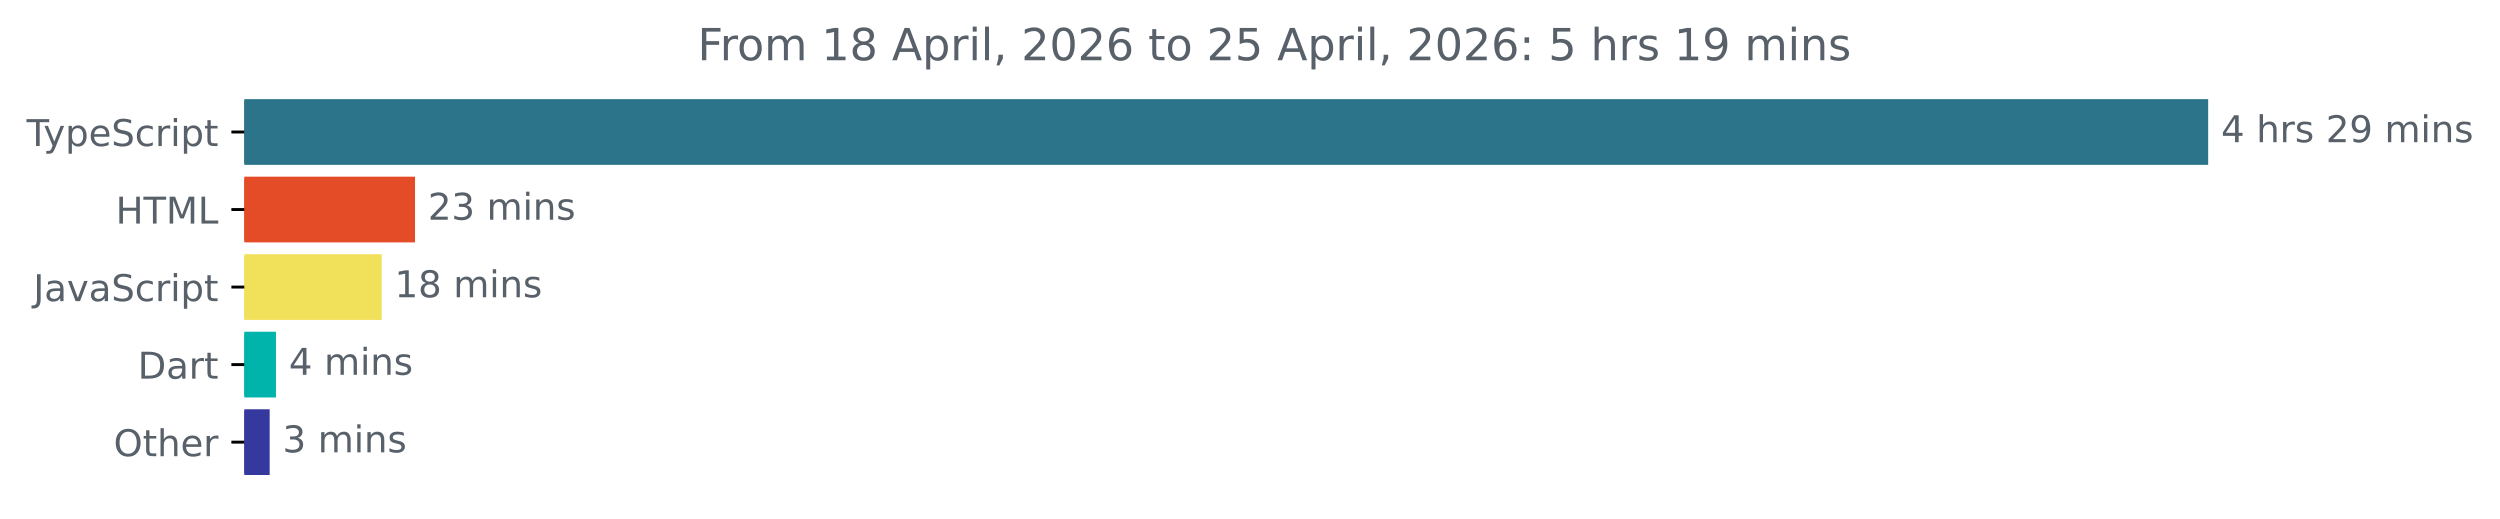
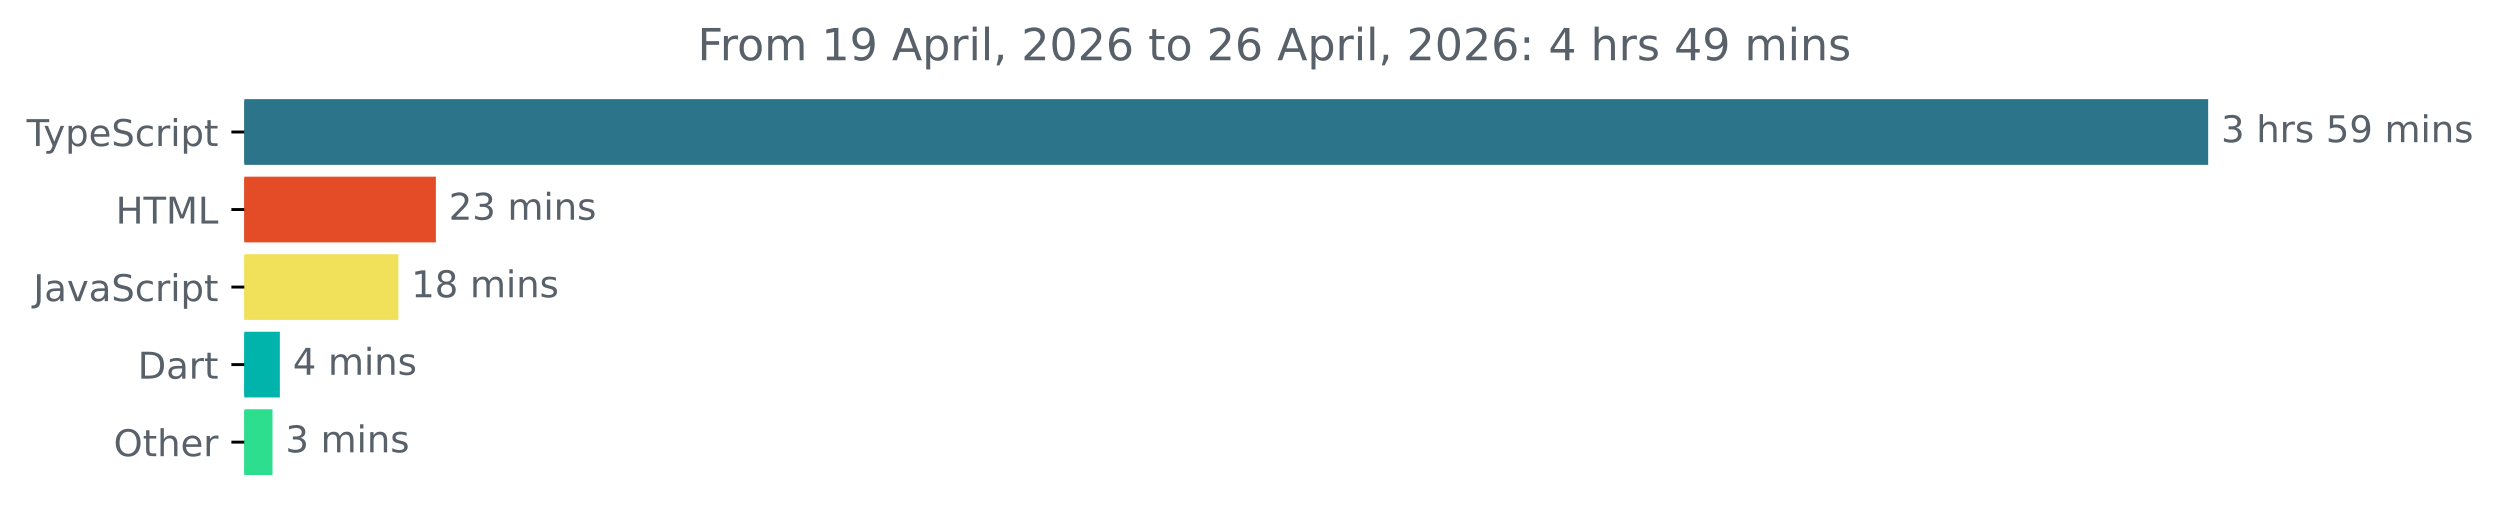
<svg xmlns="http://www.w3.org/2000/svg" xmlns:xlink="http://www.w3.org/1999/xlink" width="677.144pt" height="140.398pt" viewBox="0 0 677.144 140.398" version="1.1">
  <defs>
    <style type="text/css">*{stroke-linejoin: round; stroke-linecap: butt}</style>
  </defs>
  <g id="figure_1">
    <g id="patch_1">
      <path d="M -0 140.398  L 677.144 140.398  L 677.144 0  L -0 0  L -0 140.398  z " style="fill: none" />
    </g>
    <g id="axes_1">
      <g id="patch_2">
-         <path d="M 66.17 27.358  L 597.599 27.358  L 597.599 44.158  L 66.17 44.158  z " clip-path="url(#pa537a3801c)" style="fill: #2b7489; stroke: #2b7489; stroke-linejoin: miter" />
+         <path d="M 66.17 27.358  L 597.599 27.358  L 597.599 44.158  L 66.17 44.158  z " clip-path="url(#p38974ec51f)" style="fill: #2b7489; stroke: #2b7489; stroke-linejoin: miter" />
      </g>
      <g id="patch_3">
-         <path d="M 66.17 48.358  L 111.912 48.358  L 111.912 65.158  L 66.17 65.158  z " clip-path="url(#pa537a3801c)" style="fill: #e34c26; stroke: #e34c26; stroke-linejoin: miter" />
+         <path d="M 66.17 48.358  L 117.557 48.358  L 117.557 65.158  L 66.17 65.158  z " clip-path="url(#p38974ec51f)" style="fill: #e34c26; stroke: #e34c26; stroke-linejoin: miter" />
      </g>
      <g id="patch_4">
-         <path d="M 66.17 69.358  L 102.89 69.358  L 102.89 86.158  L 66.17 86.158  z " clip-path="url(#pa537a3801c)" style="fill: #f1e05a; stroke: #f1e05a; stroke-linejoin: miter" />
+         <path d="M 66.17 69.358  L 107.396 69.358  L 107.396 86.158  L 66.17 86.158  z " clip-path="url(#p38974ec51f)" style="fill: #f1e05a; stroke: #f1e05a; stroke-linejoin: miter" />
      </g>
      <g id="patch_5">
-         <path d="M 66.17 90.358  L 74.246 90.358  L 74.246 107.158  L 66.17 107.158  z " clip-path="url(#pa537a3801c)" style="fill: #00b4ab; stroke: #00b4ab; stroke-linejoin: miter" />
+         <path d="M 66.17 90.358  L 75.303 90.358  L 75.303 107.158  L 66.17 107.158  z " clip-path="url(#p38974ec51f)" style="fill: #00b4ab; stroke: #00b4ab; stroke-linejoin: miter" />
      </g>
      <g id="patch_6">
-         <path d="M 66.17 111.358  L 72.543 111.358  L 72.543 128.158  L 66.17 128.158  z " clip-path="url(#pa537a3801c)" style="fill: #35389d; stroke: #35389d; stroke-linejoin: miter" />
+         <path d="M 66.17 111.358  L 73.309 111.358  L 73.309 128.158  L 66.17 128.158  z " clip-path="url(#p38974ec51f)" style="fill: #2cde8d; stroke: #2cde8d; stroke-linejoin: miter" />
      </g>
      <g id="matplotlib.axis_1" />
      <g id="matplotlib.axis_2">
        <g id="ytick_1">
          <g id="line2d_1">
            <defs>
-               <path id="m65a8eee2f1" d="M 0 0  L -3.5 0  " style="stroke: #000000; stroke-width: 0.8" />
+               <path id="m760ad8b905" d="M 0 0  L -3.5 0  " style="stroke: #000000; stroke-width: 0.8" />
            </defs>
            <g>
-               <use xlink:href="#m65a8eee2f1" x="66.17" y="35.758" style="stroke: #000000; stroke-width: 0.8" />
+               <use xlink:href="#m760ad8b905" x="66.17" y="35.758" style="stroke: #000000; stroke-width: 0.8" />
            </g>
          </g>
          <g id="text_1">
            <g style="fill: #586069" transform="translate(7.2 39.55734) scale(0.1 -0.1)">
              <defs>
                <path id="DejaVuSans-54" d="M -19 4666  L 3928 4666  L 3928 4134  L 2272 4134  L 2272 0  L 1638 0  L 1638 4134  L -19 4134  L -19 4666  z " transform="scale(0.015625)" />
                <path id="DejaVuSans-79" d="M 2059 -325  Q 1816 -950 1584 -1140  Q 1353 -1331 966 -1331  L 506 -1331  L 506 -850  L 844 -850  Q 1081 -850 1212 -737  Q 1344 -625 1503 -206  L 1606 56  L 191 3500  L 800 3500  L 1894 763  L 2988 3500  L 3597 3500  L 2059 -325  z " transform="scale(0.015625)" />
                <path id="DejaVuSans-70" d="M 1159 525  L 1159 -1331  L 581 -1331  L 581 3500  L 1159 3500  L 1159 2969  Q 1341 3281 1617 3432  Q 1894 3584 2278 3584  Q 2916 3584 3314 3078  Q 3713 2572 3713 1747  Q 3713 922 3314 415  Q 2916 -91 2278 -91  Q 1894 -91 1617 61  Q 1341 213 1159 525  z M 3116 1747  Q 3116 2381 2855 2742  Q 2594 3103 2138 3103  Q 1681 3103 1420 2742  Q 1159 2381 1159 1747  Q 1159 1113 1420 752  Q 1681 391 2138 391  Q 2594 391 2855 752  Q 3116 1113 3116 1747  z " transform="scale(0.015625)" />
                <path id="DejaVuSans-65" d="M 3597 1894  L 3597 1613  L 953 1613  Q 991 1019 1311 708  Q 1631 397 2203 397  Q 2534 397 2845 478  Q 3156 559 3463 722  L 3463 178  Q 3153 47 2828 -22  Q 2503 -91 2169 -91  Q 1331 -91 842 396  Q 353 884 353 1716  Q 353 2575 817 3079  Q 1281 3584 2069 3584  Q 2775 3584 3186 3129  Q 3597 2675 3597 1894  z M 3022 2063  Q 3016 2534 2758 2815  Q 2500 3097 2075 3097  Q 1594 3097 1305 2825  Q 1016 2553 972 2059  L 3022 2063  z " transform="scale(0.015625)" />
                <path id="DejaVuSans-53" d="M 3425 4513  L 3425 3897  Q 3066 4069 2747 4153  Q 2428 4238 2131 4238  Q 1616 4238 1336 4038  Q 1056 3838 1056 3469  Q 1056 3159 1242 3001  Q 1428 2844 1947 2747  L 2328 2669  Q 3034 2534 3370 2195  Q 3706 1856 3706 1288  Q 3706 609 3251 259  Q 2797 -91 1919 -91  Q 1588 -91 1214 -16  Q 841 59 441 206  L 441 856  Q 825 641 1194 531  Q 1563 422 1919 422  Q 2459 422 2753 634  Q 3047 847 3047 1241  Q 3047 1584 2836 1778  Q 2625 1972 2144 2069  L 1759 2144  Q 1053 2284 737 2584  Q 422 2884 422 3419  Q 422 4038 858 4394  Q 1294 4750 2059 4750  Q 2388 4750 2728 4690  Q 3069 4631 3425 4513  z " transform="scale(0.015625)" />
                <path id="DejaVuSans-63" d="M 3122 3366  L 3122 2828  Q 2878 2963 2633 3030  Q 2388 3097 2138 3097  Q 1578 3097 1268 2742  Q 959 2388 959 1747  Q 959 1106 1268 751  Q 1578 397 2138 397  Q 2388 397 2633 464  Q 2878 531 3122 666  L 3122 134  Q 2881 22 2623 -34  Q 2366 -91 2075 -91  Q 1284 -91 818 406  Q 353 903 353 1747  Q 353 2603 823 3093  Q 1294 3584 2113 3584  Q 2378 3584 2631 3529  Q 2884 3475 3122 3366  z " transform="scale(0.015625)" />
                <path id="DejaVuSans-72" d="M 2631 2963  Q 2534 3019 2420 3045  Q 2306 3072 2169 3072  Q 1681 3072 1420 2755  Q 1159 2438 1159 1844  L 1159 0  L 581 0  L 581 3500  L 1159 3500  L 1159 2956  Q 1341 3275 1631 3429  Q 1922 3584 2338 3584  Q 2397 3584 2469 3576  Q 2541 3569 2628 3553  L 2631 2963  z " transform="scale(0.015625)" />
                <path id="DejaVuSans-69" d="M 603 3500  L 1178 3500  L 1178 0  L 603 0  L 603 3500  z M 603 4863  L 1178 4863  L 1178 4134  L 603 4134  L 603 4863  z " transform="scale(0.015625)" />
                <path id="DejaVuSans-74" d="M 1172 4494  L 1172 3500  L 2356 3500  L 2356 3053  L 1172 3053  L 1172 1153  Q 1172 725 1289 603  Q 1406 481 1766 481  L 2356 481  L 2356 0  L 1766 0  Q 1100 0 847 248  Q 594 497 594 1153  L 594 3053  L 172 3053  L 172 3500  L 594 3500  L 594 4494  L 1172 4494  z " transform="scale(0.015625)" />
              </defs>
              <use xlink:href="#DejaVuSans-54" />
              <use xlink:href="#DejaVuSans-79" x="45.459" />
              <use xlink:href="#DejaVuSans-70" x="104.639" />
              <use xlink:href="#DejaVuSans-65" x="168.115" />
              <use xlink:href="#DejaVuSans-53" x="229.639" />
              <use xlink:href="#DejaVuSans-63" x="293.115" />
              <use xlink:href="#DejaVuSans-72" x="348.096" />
              <use xlink:href="#DejaVuSans-69" x="389.209" />
              <use xlink:href="#DejaVuSans-70" x="416.992" />
              <use xlink:href="#DejaVuSans-74" x="480.469" />
            </g>
          </g>
        </g>
        <g id="ytick_2">
          <g id="line2d_2">
            <g>
-               <use xlink:href="#m65a8eee2f1" x="66.17" y="56.758" style="stroke: #000000; stroke-width: 0.8" />
+               <use xlink:href="#m760ad8b905" x="66.17" y="56.758" style="stroke: #000000; stroke-width: 0.8" />
            </g>
          </g>
          <g id="text_2">
            <g style="fill: #586069" transform="translate(31.34219 60.55734) scale(0.1 -0.1)">
              <defs>
                <path id="DejaVuSans-48" d="M 628 4666  L 1259 4666  L 1259 2753  L 3553 2753  L 3553 4666  L 4184 4666  L 4184 0  L 3553 0  L 3553 2222  L 1259 2222  L 1259 0  L 628 0  L 628 4666  z " transform="scale(0.015625)" />
                <path id="DejaVuSans-4d" d="M 628 4666  L 1569 4666  L 2759 1491  L 3956 4666  L 4897 4666  L 4897 0  L 4281 0  L 4281 4097  L 3078 897  L 2444 897  L 1241 4097  L 1241 0  L 628 0  L 628 4666  z " transform="scale(0.015625)" />
                <path id="DejaVuSans-4c" d="M 628 4666  L 1259 4666  L 1259 531  L 3531 531  L 3531 0  L 628 0  L 628 4666  z " transform="scale(0.015625)" />
              </defs>
              <use xlink:href="#DejaVuSans-48" />
              <use xlink:href="#DejaVuSans-54" x="75.195" />
              <use xlink:href="#DejaVuSans-4d" x="136.279" />
              <use xlink:href="#DejaVuSans-4c" x="222.559" />
            </g>
          </g>
        </g>
        <g id="ytick_3">
          <g id="line2d_3">
            <g>
-               <use xlink:href="#m65a8eee2f1" x="66.17" y="77.758" style="stroke: #000000; stroke-width: 0.8" />
+               <use xlink:href="#m760ad8b905" x="66.17" y="77.758" style="stroke: #000000; stroke-width: 0.8" />
            </g>
          </g>
          <g id="text_3">
            <g style="fill: #586069" transform="translate(9.040625 81.55734) scale(0.1 -0.1)">
              <defs>
                <path id="DejaVuSans-4a" d="M 628 4666  L 1259 4666  L 1259 325  Q 1259 -519 939 -900  Q 619 -1281 -91 -1281  L -331 -1281  L -331 -750  L -134 -750  Q 284 -750 456 -515  Q 628 -281 628 325  L 628 4666  z " transform="scale(0.015625)" />
                <path id="DejaVuSans-61" d="M 2194 1759  Q 1497 1759 1228 1600  Q 959 1441 959 1056  Q 959 750 1161 570  Q 1363 391 1709 391  Q 2188 391 2477 730  Q 2766 1069 2766 1631  L 2766 1759  L 2194 1759  z M 3341 1997  L 3341 0  L 2766 0  L 2766 531  Q 2569 213 2275 61  Q 1981 -91 1556 -91  Q 1019 -91 701 211  Q 384 513 384 1019  Q 384 1609 779 1909  Q 1175 2209 1959 2209  L 2766 2209  L 2766 2266  Q 2766 2663 2505 2880  Q 2244 3097 1772 3097  Q 1472 3097 1187 3025  Q 903 2953 641 2809  L 641 3341  Q 956 3463 1253 3523  Q 1550 3584 1831 3584  Q 2591 3584 2966 3190  Q 3341 2797 3341 1997  z " transform="scale(0.015625)" />
                <path id="DejaVuSans-76" d="M 191 3500  L 800 3500  L 1894 563  L 2988 3500  L 3597 3500  L 2284 0  L 1503 0  L 191 3500  z " transform="scale(0.015625)" />
              </defs>
              <use xlink:href="#DejaVuSans-4a" />
              <use xlink:href="#DejaVuSans-61" x="29.492" />
              <use xlink:href="#DejaVuSans-76" x="90.771" />
              <use xlink:href="#DejaVuSans-61" x="149.951" />
              <use xlink:href="#DejaVuSans-53" x="211.23" />
              <use xlink:href="#DejaVuSans-63" x="274.707" />
              <use xlink:href="#DejaVuSans-72" x="329.688" />
              <use xlink:href="#DejaVuSans-69" x="370.801" />
              <use xlink:href="#DejaVuSans-70" x="398.584" />
              <use xlink:href="#DejaVuSans-74" x="462.061" />
            </g>
          </g>
        </g>
        <g id="ytick_4">
          <g id="line2d_4">
            <g>
-               <use xlink:href="#m65a8eee2f1" x="66.17" y="98.758" style="stroke: #000000; stroke-width: 0.8" />
+               <use xlink:href="#m760ad8b905" x="66.17" y="98.758" style="stroke: #000000; stroke-width: 0.8" />
            </g>
          </g>
          <g id="text_4">
            <g style="fill: #586069" transform="translate(37.31094 102.5573) scale(0.1 -0.1)">
              <defs>
                <path id="DejaVuSans-44" d="M 1259 4147  L 1259 519  L 2022 519  Q 2988 519 3436 956  Q 3884 1394 3884 2338  Q 3884 3275 3436 3711  Q 2988 4147 2022 4147  L 1259 4147  z M 628 4666  L 1925 4666  Q 3281 4666 3915 4102  Q 4550 3538 4550 2338  Q 4550 1131 3912 565  Q 3275 0 1925 0  L 628 0  L 628 4666  z " transform="scale(0.015625)" />
              </defs>
              <use xlink:href="#DejaVuSans-44" />
              <use xlink:href="#DejaVuSans-61" x="77.002" />
              <use xlink:href="#DejaVuSans-72" x="138.281" />
              <use xlink:href="#DejaVuSans-74" x="179.395" />
            </g>
          </g>
        </g>
        <g id="ytick_5">
          <g id="line2d_5">
            <g>
-               <use xlink:href="#m65a8eee2f1" x="66.17" y="119.758" style="stroke: #000000; stroke-width: 0.8" />
+               <use xlink:href="#m760ad8b905" x="66.17" y="119.758" style="stroke: #000000; stroke-width: 0.8" />
            </g>
          </g>
          <g id="text_5">
            <g style="fill: #586069" transform="translate(30.77656 123.5573) scale(0.1 -0.1)">
              <defs>
                <path id="DejaVuSans-4f" d="M 2522 4238  Q 1834 4238 1429 3725  Q 1025 3213 1025 2328  Q 1025 1447 1429 934  Q 1834 422 2522 422  Q 3209 422 3611 934  Q 4013 1447 4013 2328  Q 4013 3213 3611 3725  Q 3209 4238 2522 4238  z M 2522 4750  Q 3503 4750 4090 4092  Q 4678 3434 4678 2328  Q 4678 1225 4090 567  Q 3503 -91 2522 -91  Q 1538 -91 948 565  Q 359 1222 359 2328  Q 359 3434 948 4092  Q 1538 4750 2522 4750  z " transform="scale(0.015625)" />
                <path id="DejaVuSans-68" d="M 3513 2113  L 3513 0  L 2938 0  L 2938 2094  Q 2938 2591 2744 2837  Q 2550 3084 2163 3084  Q 1697 3084 1428 2787  Q 1159 2491 1159 1978  L 1159 0  L 581 0  L 581 4863  L 1159 4863  L 1159 2956  Q 1366 3272 1645 3428  Q 1925 3584 2291 3584  Q 2894 3584 3203 3211  Q 3513 2838 3513 2113  z " transform="scale(0.015625)" />
              </defs>
              <use xlink:href="#DejaVuSans-4f" />
              <use xlink:href="#DejaVuSans-74" x="78.711" />
              <use xlink:href="#DejaVuSans-68" x="117.92" />
              <use xlink:href="#DejaVuSans-65" x="181.299" />
              <use xlink:href="#DejaVuSans-72" x="242.822" />
            </g>
          </g>
        </g>
      </g>
      <g id="text_6">
        <g style="fill: #586069" transform="translate(601.5989 38.5175) scale(0.1 -0.1)">
          <defs>
-             <path id="DejaVuSans-34" d="M 2419 4116  L 825 1625  L 2419 1625  L 2419 4116  z M 2253 4666  L 3047 4666  L 3047 1625  L 3713 1625  L 3713 1100  L 3047 1100  L 3047 0  L 2419 0  L 2419 1100  L 313 1100  L 313 1709  L 2253 4666  z " transform="scale(0.015625)" />
+             <path id="DejaVuSans-33" d="M 2597 2516  Q 3050 2419 3304 2112  Q 3559 1806 3559 1356  Q 3559 666 3084 287  Q 2609 -91 1734 -91  Q 1441 -91 1130 -33  Q 819 25 488 141  L 488 750  Q 750 597 1062 519  Q 1375 441 1716 441  Q 2309 441 2620 675  Q 2931 909 2931 1356  Q 2931 1769 2642 2001  Q 2353 2234 1838 2234  L 1294 2234  L 1294 2753  L 1863 2753  Q 2328 2753 2575 2939  Q 2822 3125 2822 3475  Q 2822 3834 2567 4026  Q 2313 4219 1838 4219  Q 1578 4219 1281 4162  Q 984 4106 628 3988  L 628 4550  Q 988 4650 1302 4700  Q 1616 4750 1894 4750  Q 2613 4750 3031 4423  Q 3450 4097 3450 3541  Q 3450 3153 3228 2886  Q 3006 2619 2597 2516  z " transform="scale(0.015625)" />
            <path id="DejaVuSans-20" transform="scale(0.015625)" />
            <path id="DejaVuSans-73" d="M 2834 3397  L 2834 2853  Q 2591 2978 2328 3040  Q 2066 3103 1784 3103  Q 1356 3103 1142 2972  Q 928 2841 928 2578  Q 928 2378 1081 2264  Q 1234 2150 1697 2047  L 1894 2003  Q 2506 1872 2764 1633  Q 3022 1394 3022 966  Q 3022 478 2636 193  Q 2250 -91 1575 -91  Q 1294 -91 989 -36  Q 684 19 347 128  L 347 722  Q 666 556 975 473  Q 1284 391 1588 391  Q 1994 391 2212 530  Q 2431 669 2431 922  Q 2431 1156 2273 1281  Q 2116 1406 1581 1522  L 1381 1569  Q 847 1681 609 1914  Q 372 2147 372 2553  Q 372 3047 722 3315  Q 1072 3584 1716 3584  Q 2034 3584 2315 3537  Q 2597 3491 2834 3397  z " transform="scale(0.015625)" />
-             <path id="DejaVuSans-32" d="M 1228 531  L 3431 531  L 3431 0  L 469 0  L 469 531  Q 828 903 1448 1529  Q 2069 2156 2228 2338  Q 2531 2678 2651 2914  Q 2772 3150 2772 3378  Q 2772 3750 2511 3984  Q 2250 4219 1831 4219  Q 1534 4219 1204 4116  Q 875 4013 500 3803  L 500 4441  Q 881 4594 1212 4672  Q 1544 4750 1819 4750  Q 2544 4750 2975 4387  Q 3406 4025 3406 3419  Q 3406 3131 3298 2873  Q 3191 2616 2906 2266  Q 2828 2175 2409 1742  Q 1991 1309 1228 531  z " transform="scale(0.015625)" />
+             <path id="DejaVuSans-35" d="M 691 4666  L 3169 4666  L 3169 4134  L 1269 4134  L 1269 2991  Q 1406 3038 1543 3061  Q 1681 3084 1819 3084  Q 2600 3084 3056 2656  Q 3513 2228 3513 1497  Q 3513 744 3044 326  Q 2575 -91 1722 -91  Q 1428 -91 1123 -41  Q 819 9 494 109  L 494 744  Q 775 591 1075 516  Q 1375 441 1709 441  Q 2250 441 2565 725  Q 2881 1009 2881 1497  Q 2881 1984 2565 2268  Q 2250 2553 1709 2553  Q 1456 2553 1204 2497  Q 953 2441 691 2322  L 691 4666  z " transform="scale(0.015625)" />
            <path id="DejaVuSans-39" d="M 703 97  L 703 672  Q 941 559 1184 500  Q 1428 441 1663 441  Q 2288 441 2617 861  Q 2947 1281 2994 2138  Q 2813 1869 2534 1725  Q 2256 1581 1919 1581  Q 1219 1581 811 2004  Q 403 2428 403 3163  Q 403 3881 828 4315  Q 1253 4750 1959 4750  Q 2769 4750 3195 4129  Q 3622 3509 3622 2328  Q 3622 1225 3098 567  Q 2575 -91 1691 -91  Q 1453 -91 1209 -44  Q 966 3 703 97  z M 1959 2075  Q 2384 2075 2632 2365  Q 2881 2656 2881 3163  Q 2881 3666 2632 3958  Q 2384 4250 1959 4250  Q 1534 4250 1286 3958  Q 1038 3666 1038 3163  Q 1038 2656 1286 2365  Q 1534 2075 1959 2075  z " transform="scale(0.015625)" />
            <path id="DejaVuSans-6d" d="M 3328 2828  Q 3544 3216 3844 3400  Q 4144 3584 4550 3584  Q 5097 3584 5394 3201  Q 5691 2819 5691 2113  L 5691 0  L 5113 0  L 5113 2094  Q 5113 2597 4934 2840  Q 4756 3084 4391 3084  Q 3944 3084 3684 2787  Q 3425 2491 3425 1978  L 3425 0  L 2847 0  L 2847 2094  Q 2847 2600 2669 2842  Q 2491 3084 2119 3084  Q 1678 3084 1418 2786  Q 1159 2488 1159 1978  L 1159 0  L 581 0  L 581 3500  L 1159 3500  L 1159 2956  Q 1356 3278 1631 3431  Q 1906 3584 2284 3584  Q 2666 3584 2933 3390  Q 3200 3197 3328 2828  z " transform="scale(0.015625)" />
            <path id="DejaVuSans-6e" d="M 3513 2113  L 3513 0  L 2938 0  L 2938 2094  Q 2938 2591 2744 2837  Q 2550 3084 2163 3084  Q 1697 3084 1428 2787  Q 1159 2491 1159 1978  L 1159 0  L 581 0  L 581 3500  L 1159 3500  L 1159 2956  Q 1366 3272 1645 3428  Q 1925 3584 2291 3584  Q 2894 3584 3203 3211  Q 3513 2838 3513 2113  z " transform="scale(0.015625)" />
          </defs>
-           <use xlink:href="#DejaVuSans-34" />
+           <use xlink:href="#DejaVuSans-33" />
          <use xlink:href="#DejaVuSans-20" x="63.623" />
          <use xlink:href="#DejaVuSans-68" x="95.41" />
          <use xlink:href="#DejaVuSans-72" x="158.789" />
          <use xlink:href="#DejaVuSans-73" x="199.902" />
          <use xlink:href="#DejaVuSans-20" x="252.002" />
-           <use xlink:href="#DejaVuSans-32" x="283.789" />
+           <use xlink:href="#DejaVuSans-35" x="283.789" />
          <use xlink:href="#DejaVuSans-39" x="347.412" />
          <use xlink:href="#DejaVuSans-20" x="411.035" />
          <use xlink:href="#DejaVuSans-6d" x="442.822" />
          <use xlink:href="#DejaVuSans-69" x="540.234" />
          <use xlink:href="#DejaVuSans-6e" x="568.018" />
          <use xlink:href="#DejaVuSans-73" x="631.396" />
        </g>
      </g>
      <g id="text_7">
-         <g style="fill: #586069" transform="translate(115.9124 59.5175) scale(0.1 -0.1)">
-           <defs>
-             <path id="DejaVuSans-33" d="M 2597 2516  Q 3050 2419 3304 2112  Q 3559 1806 3559 1356  Q 3559 666 3084 287  Q 2609 -91 1734 -91  Q 1441 -91 1130 -33  Q 819 25 488 141  L 488 750  Q 750 597 1062 519  Q 1375 441 1716 441  Q 2309 441 2620 675  Q 2931 909 2931 1356  Q 2931 1769 2642 2001  Q 2353 2234 1838 2234  L 1294 2234  L 1294 2753  L 1863 2753  Q 2328 2753 2575 2939  Q 2822 3125 2822 3475  Q 2822 3834 2567 4026  Q 2313 4219 1838 4219  Q 1578 4219 1281 4162  Q 984 4106 628 3988  L 628 4550  Q 988 4650 1302 4700  Q 1616 4750 1894 4750  Q 2613 4750 3031 4423  Q 3450 4097 3450 3541  Q 3450 3153 3228 2886  Q 3006 2619 2597 2516  z " transform="scale(0.015625)" />
+         <g style="fill: #586069" transform="translate(121.5574 59.5175) scale(0.1 -0.1)">
+           <defs>
+             <path id="DejaVuSans-32" d="M 1228 531  L 3431 531  L 3431 0  L 469 0  L 469 531  Q 828 903 1448 1529  Q 2069 2156 2228 2338  Q 2531 2678 2651 2914  Q 2772 3150 2772 3378  Q 2772 3750 2511 3984  Q 2250 4219 1831 4219  Q 1534 4219 1204 4116  Q 875 4013 500 3803  L 500 4441  Q 881 4594 1212 4672  Q 1544 4750 1819 4750  Q 2544 4750 2975 4387  Q 3406 4025 3406 3419  Q 3406 3131 3298 2873  Q 3191 2616 2906 2266  Q 2828 2175 2409 1742  Q 1991 1309 1228 531  z " transform="scale(0.015625)" />
          </defs>
          <use xlink:href="#DejaVuSans-32" />
          <use xlink:href="#DejaVuSans-33" x="63.623" />
          <use xlink:href="#DejaVuSans-20" x="127.246" />
          <use xlink:href="#DejaVuSans-6d" x="159.033" />
          <use xlink:href="#DejaVuSans-69" x="256.445" />
          <use xlink:href="#DejaVuSans-6e" x="284.229" />
          <use xlink:href="#DejaVuSans-73" x="347.607" />
        </g>
      </g>
      <g id="text_8">
-         <g style="fill: #586069" transform="translate(106.8902 80.5175) scale(0.1 -0.1)">
+         <g style="fill: #586069" transform="translate(111.3957 80.5175) scale(0.1 -0.1)">
          <defs>
            <path id="DejaVuSans-31" d="M 794 531  L 1825 531  L 1825 4091  L 703 3866  L 703 4441  L 1819 4666  L 2450 4666  L 2450 531  L 3481 531  L 3481 0  L 794 0  L 794 531  z " transform="scale(0.015625)" />
            <path id="DejaVuSans-38" d="M 2034 2216  Q 1584 2216 1326 1975  Q 1069 1734 1069 1313  Q 1069 891 1326 650  Q 1584 409 2034 409  Q 2484 409 2743 651  Q 3003 894 3003 1313  Q 3003 1734 2745 1975  Q 2488 2216 2034 2216  z M 1403 2484  Q 997 2584 770 2862  Q 544 3141 544 3541  Q 544 4100 942 4425  Q 1341 4750 2034 4750  Q 2731 4750 3128 4425  Q 3525 4100 3525 3541  Q 3525 3141 3298 2862  Q 3072 2584 2669 2484  Q 3125 2378 3379 2068  Q 3634 1759 3634 1313  Q 3634 634 3220 271  Q 2806 -91 2034 -91  Q 1263 -91 848 271  Q 434 634 434 1313  Q 434 1759 690 2068  Q 947 2378 1403 2484  z M 1172 3481  Q 1172 3119 1398 2916  Q 1625 2713 2034 2713  Q 2441 2713 2670 2916  Q 2900 3119 2900 3481  Q 2900 3844 2670 4047  Q 2441 4250 2034 4250  Q 1625 4250 1398 4047  Q 1172 3844 1172 3481  z " transform="scale(0.015625)" />
          </defs>
          <use xlink:href="#DejaVuSans-31" />
          <use xlink:href="#DejaVuSans-38" x="63.623" />
          <use xlink:href="#DejaVuSans-20" x="127.246" />
          <use xlink:href="#DejaVuSans-6d" x="159.033" />
          <use xlink:href="#DejaVuSans-69" x="256.445" />
          <use xlink:href="#DejaVuSans-6e" x="284.229" />
          <use xlink:href="#DejaVuSans-73" x="347.607" />
        </g>
      </g>
      <g id="text_9">
-         <g style="fill: #586069" transform="translate(78.24616 101.5175) scale(0.1 -0.1)">
+         <g style="fill: #586069" transform="translate(79.30294 101.5175) scale(0.1 -0.1)">
+           <defs>
+             <path id="DejaVuSans-34" d="M 2419 4116  L 825 1625  L 2419 1625  L 2419 4116  z M 2253 4666  L 3047 4666  L 3047 1625  L 3713 1625  L 3713 1100  L 3047 1100  L 3047 0  L 2419 0  L 2419 1100  L 313 1100  L 313 1709  L 2253 4666  z " transform="scale(0.015625)" />
+           </defs>
          <use xlink:href="#DejaVuSans-34" />
          <use xlink:href="#DejaVuSans-20" x="63.623" />
          <use xlink:href="#DejaVuSans-6d" x="95.41" />
          <use xlink:href="#DejaVuSans-69" x="192.822" />
          <use xlink:href="#DejaVuSans-6e" x="220.605" />
          <use xlink:href="#DejaVuSans-73" x="283.984" />
        </g>
      </g>
      <g id="text_10">
-         <g style="fill: #586069" transform="translate(76.54266 122.5175) scale(0.1 -0.1)">
+         <g style="fill: #586069" transform="translate(77.30919 122.5175) scale(0.1 -0.1)">
          <use xlink:href="#DejaVuSans-33" />
          <use xlink:href="#DejaVuSans-20" x="63.623" />
          <use xlink:href="#DejaVuSans-6d" x="95.41" />
          <use xlink:href="#DejaVuSans-69" x="192.822" />
          <use xlink:href="#DejaVuSans-6e" x="220.605" />
          <use xlink:href="#DejaVuSans-73" x="283.984" />
        </g>
      </g>
      <g id="text_11">
        <g style="fill: #586069" transform="translate(188.9491 16.31812) scale(0.12 -0.12)">
          <defs>
            <path id="DejaVuSans-46" d="M 628 4666  L 3309 4666  L 3309 4134  L 1259 4134  L 1259 2759  L 3109 2759  L 3109 2228  L 1259 2228  L 1259 0  L 628 0  L 628 4666  z " transform="scale(0.015625)" />
            <path id="DejaVuSans-6f" d="M 1959 3097  Q 1497 3097 1228 2736  Q 959 2375 959 1747  Q 959 1119 1226 758  Q 1494 397 1959 397  Q 2419 397 2687 759  Q 2956 1122 2956 1747  Q 2956 2369 2687 2733  Q 2419 3097 1959 3097  z M 1959 3584  Q 2709 3584 3137 3096  Q 3566 2609 3566 1747  Q 3566 888 3137 398  Q 2709 -91 1959 -91  Q 1206 -91 779 398  Q 353 888 353 1747  Q 353 2609 779 3096  Q 1206 3584 1959 3584  z " transform="scale(0.015625)" />
            <path id="DejaVuSans-41" d="M 2188 4044  L 1331 1722  L 3047 1722  L 2188 4044  z M 1831 4666  L 2547 4666  L 4325 0  L 3669 0  L 3244 1197  L 1141 1197  L 716 0  L 50 0  L 1831 4666  z " transform="scale(0.015625)" />
            <path id="DejaVuSans-6c" d="M 603 4863  L 1178 4863  L 1178 0  L 603 0  L 603 4863  z " transform="scale(0.015625)" />
            <path id="DejaVuSans-2c" d="M 750 794  L 1409 794  L 1409 256  L 897 -744  L 494 -744  L 750 256  L 750 794  z " transform="scale(0.015625)" />
            <path id="DejaVuSans-30" d="M 2034 4250  Q 1547 4250 1301 3770  Q 1056 3291 1056 2328  Q 1056 1369 1301 889  Q 1547 409 2034 409  Q 2525 409 2770 889  Q 3016 1369 3016 2328  Q 3016 3291 2770 3770  Q 2525 4250 2034 4250  z M 2034 4750  Q 2819 4750 3233 4129  Q 3647 3509 3647 2328  Q 3647 1150 3233 529  Q 2819 -91 2034 -91  Q 1250 -91 836 529  Q 422 1150 422 2328  Q 422 3509 836 4129  Q 1250 4750 2034 4750  z " transform="scale(0.015625)" />
            <path id="DejaVuSans-36" d="M 2113 2584  Q 1688 2584 1439 2293  Q 1191 2003 1191 1497  Q 1191 994 1439 701  Q 1688 409 2113 409  Q 2538 409 2786 701  Q 3034 994 3034 1497  Q 3034 2003 2786 2293  Q 2538 2584 2113 2584  z M 3366 4563  L 3366 3988  Q 3128 4100 2886 4159  Q 2644 4219 2406 4219  Q 1781 4219 1451 3797  Q 1122 3375 1075 2522  Q 1259 2794 1537 2939  Q 1816 3084 2150 3084  Q 2853 3084 3261 2657  Q 3669 2231 3669 1497  Q 3669 778 3244 343  Q 2819 -91 2113 -91  Q 1303 -91 875 529  Q 447 1150 447 2328  Q 447 3434 972 4092  Q 1497 4750 2381 4750  Q 2619 4750 2861 4703  Q 3103 4656 3366 4563  z " transform="scale(0.015625)" />
-             <path id="DejaVuSans-35" d="M 691 4666  L 3169 4666  L 3169 4134  L 1269 4134  L 1269 2991  Q 1406 3038 1543 3061  Q 1681 3084 1819 3084  Q 2600 3084 3056 2656  Q 3513 2228 3513 1497  Q 3513 744 3044 326  Q 2575 -91 1722 -91  Q 1428 -91 1123 -41  Q 819 9 494 109  L 494 744  Q 775 591 1075 516  Q 1375 441 1709 441  Q 2250 441 2565 725  Q 2881 1009 2881 1497  Q 2881 1984 2565 2268  Q 2250 2553 1709 2553  Q 1456 2553 1204 2497  Q 953 2441 691 2322  L 691 4666  z " transform="scale(0.015625)" />
            <path id="DejaVuSans-3a" d="M 750 794  L 1409 794  L 1409 0  L 750 0  L 750 794  z M 750 3309  L 1409 3309  L 1409 2516  L 750 2516  L 750 3309  z " transform="scale(0.015625)" />
          </defs>
          <use xlink:href="#DejaVuSans-46" />
          <use xlink:href="#DejaVuSans-72" x="50.27" />
          <use xlink:href="#DejaVuSans-6f" x="89.133" />
          <use xlink:href="#DejaVuSans-6d" x="150.314" />
          <use xlink:href="#DejaVuSans-20" x="247.727" />
          <use xlink:href="#DejaVuSans-31" x="279.514" />
-           <use xlink:href="#DejaVuSans-38" x="343.137" />
+           <use xlink:href="#DejaVuSans-39" x="343.137" />
          <use xlink:href="#DejaVuSans-20" x="406.76" />
          <use xlink:href="#DejaVuSans-41" x="438.547" />
          <use xlink:href="#DejaVuSans-70" x="506.955" />
          <use xlink:href="#DejaVuSans-72" x="570.432" />
          <use xlink:href="#DejaVuSans-69" x="611.545" />
          <use xlink:href="#DejaVuSans-6c" x="639.328" />
          <use xlink:href="#DejaVuSans-2c" x="667.111" />
          <use xlink:href="#DejaVuSans-20" x="698.898" />
          <use xlink:href="#DejaVuSans-32" x="730.686" />
          <use xlink:href="#DejaVuSans-30" x="794.309" />
          <use xlink:href="#DejaVuSans-32" x="857.932" />
          <use xlink:href="#DejaVuSans-36" x="921.555" />
          <use xlink:href="#DejaVuSans-20" x="985.178" />
          <use xlink:href="#DejaVuSans-74" x="1016.965" />
          <use xlink:href="#DejaVuSans-6f" x="1056.174" />
          <use xlink:href="#DejaVuSans-20" x="1117.355" />
          <use xlink:href="#DejaVuSans-32" x="1149.143" />
-           <use xlink:href="#DejaVuSans-35" x="1212.766" />
+           <use xlink:href="#DejaVuSans-36" x="1212.766" />
          <use xlink:href="#DejaVuSans-20" x="1276.389" />
          <use xlink:href="#DejaVuSans-41" x="1308.176" />
          <use xlink:href="#DejaVuSans-70" x="1376.584" />
          <use xlink:href="#DejaVuSans-72" x="1440.061" />
          <use xlink:href="#DejaVuSans-69" x="1481.174" />
          <use xlink:href="#DejaVuSans-6c" x="1508.957" />
          <use xlink:href="#DejaVuSans-2c" x="1536.74" />
          <use xlink:href="#DejaVuSans-20" x="1568.527" />
          <use xlink:href="#DejaVuSans-32" x="1600.314" />
          <use xlink:href="#DejaVuSans-30" x="1663.938" />
          <use xlink:href="#DejaVuSans-32" x="1727.561" />
          <use xlink:href="#DejaVuSans-36" x="1791.184" />
          <use xlink:href="#DejaVuSans-3a" x="1854.807" />
          <use xlink:href="#DejaVuSans-20" x="1888.498" />
-           <use xlink:href="#DejaVuSans-35" x="1920.285" />
+           <use xlink:href="#DejaVuSans-34" x="1920.285" />
          <use xlink:href="#DejaVuSans-20" x="1983.908" />
          <use xlink:href="#DejaVuSans-68" x="2015.695" />
          <use xlink:href="#DejaVuSans-72" x="2079.074" />
          <use xlink:href="#DejaVuSans-73" x="2120.188" />
          <use xlink:href="#DejaVuSans-20" x="2172.287" />
-           <use xlink:href="#DejaVuSans-31" x="2204.074" />
+           <use xlink:href="#DejaVuSans-34" x="2204.074" />
          <use xlink:href="#DejaVuSans-39" x="2267.697" />
          <use xlink:href="#DejaVuSans-20" x="2331.32" />
          <use xlink:href="#DejaVuSans-6d" x="2363.107" />
          <use xlink:href="#DejaVuSans-69" x="2460.52" />
          <use xlink:href="#DejaVuSans-6e" x="2488.303" />
          <use xlink:href="#DejaVuSans-73" x="2551.682" />
        </g>
      </g>
    </g>
  </g>
  <defs>
-     <clipPath id="pa537a3801c">
+     <clipPath id="p38974ec51f">
      <rect x="66.17" y="22.318" width="558" height="110.88" />
    </clipPath>
  </defs>
</svg>
